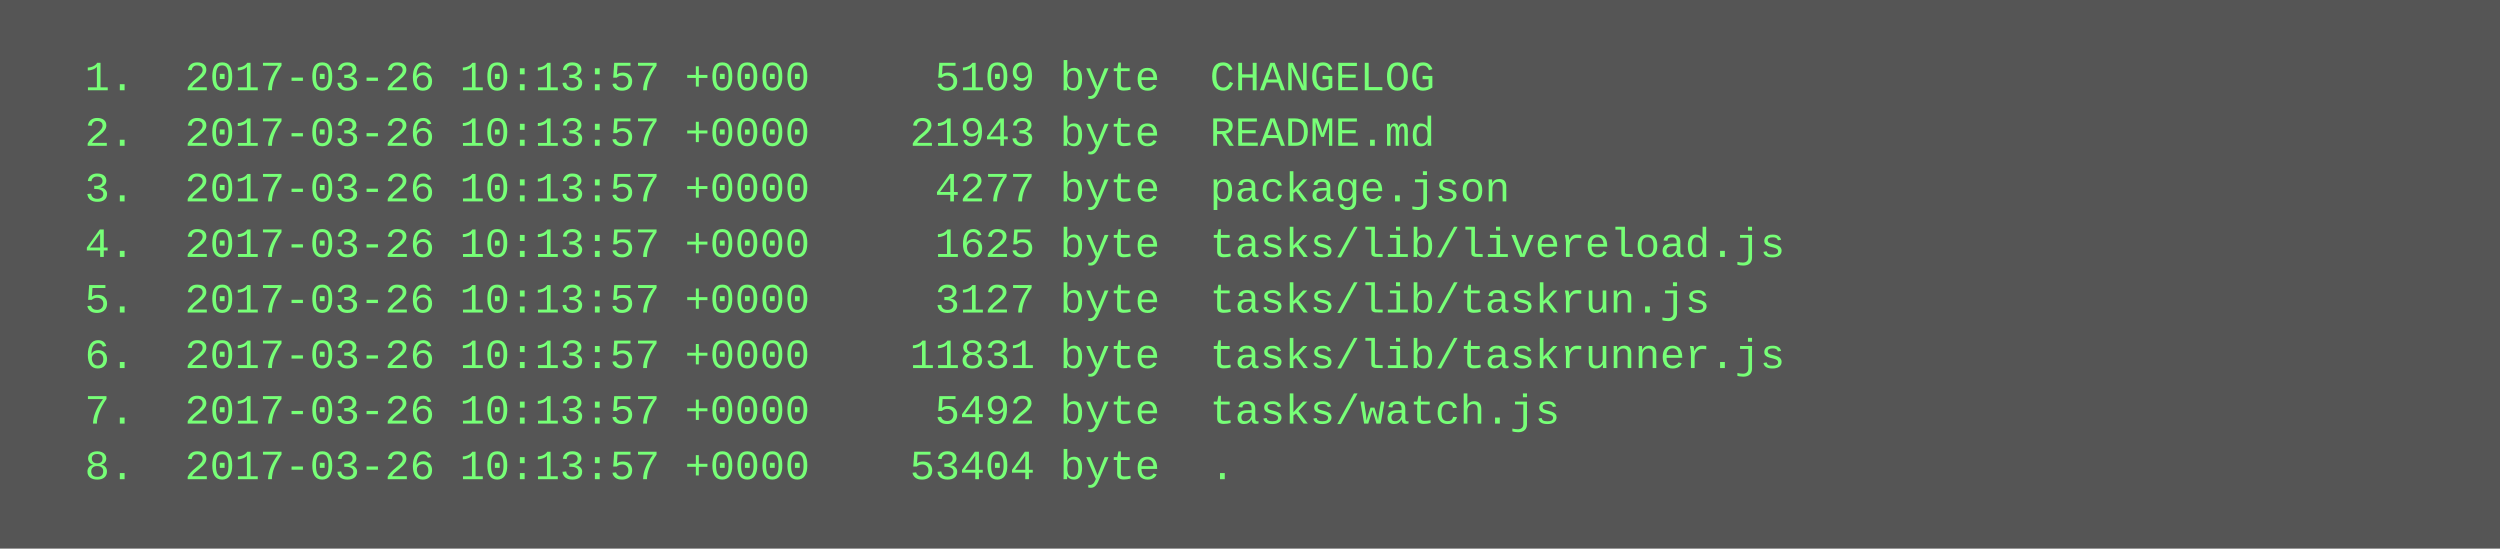
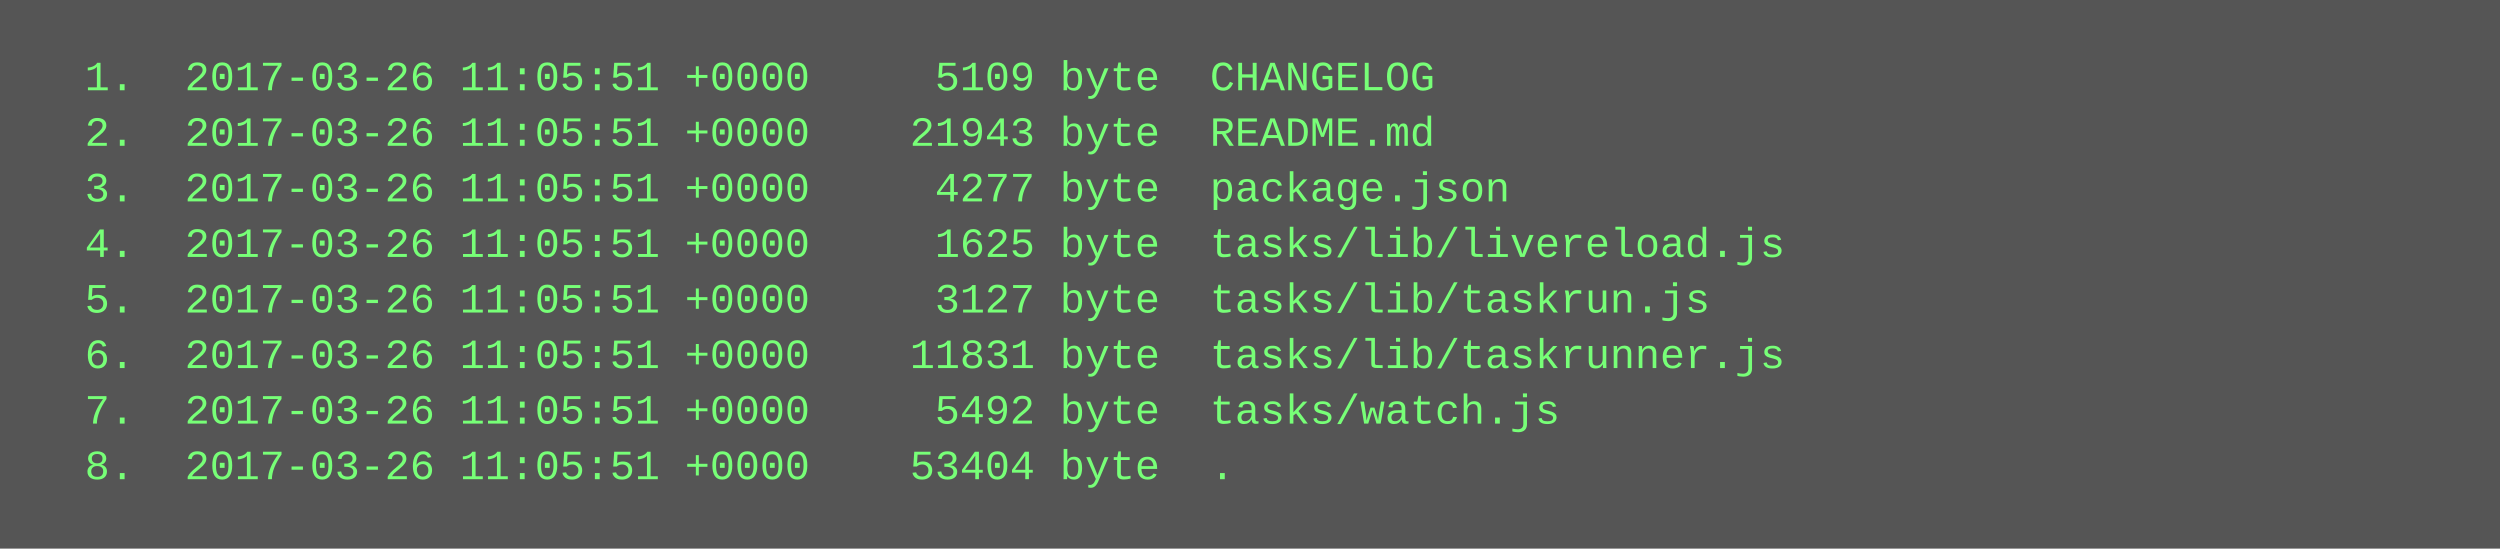
<svg xmlns="http://www.w3.org/2000/svg" height="158" width="720">
  <rect height="158" fill="#555" width="720" />
  <text fill="#7f7" font-family="Courier New" font-size="12" xml:space="preserve">
-     <tspan x="10" y="26">  1.  2017-03-26 10:13:57 +0000     5109 byte  CHANGELOG</tspan>
-     <tspan x="10" y="42">  2.  2017-03-26 10:13:57 +0000    21943 byte  README.md</tspan>
-     <tspan x="10" y="58">  3.  2017-03-26 10:13:57 +0000     4277 byte  package.json</tspan>
-     <tspan x="10" y="74">  4.  2017-03-26 10:13:57 +0000     1625 byte  tasks/lib/livereload.js</tspan>
-     <tspan x="10" y="90">  5.  2017-03-26 10:13:57 +0000     3127 byte  tasks/lib/taskrun.js</tspan>
-     <tspan x="10" y="106">  6.  2017-03-26 10:13:57 +0000    11831 byte  tasks/lib/taskrunner.js</tspan>
-     <tspan x="10" y="122">  7.  2017-03-26 10:13:57 +0000     5492 byte  tasks/watch.js</tspan>
-     <tspan x="10" y="138">  8.  2017-03-26 10:13:57 +0000    53404 byte  .</tspan>
+     <tspan x="10" y="26">  1.  2017-03-26 11:05:51 +0000     5109 byte  CHANGELOG</tspan>
+     <tspan x="10" y="42">  2.  2017-03-26 11:05:51 +0000    21943 byte  README.md</tspan>
+     <tspan x="10" y="58">  3.  2017-03-26 11:05:51 +0000     4277 byte  package.json</tspan>
+     <tspan x="10" y="74">  4.  2017-03-26 11:05:51 +0000     1625 byte  tasks/lib/livereload.js</tspan>
+     <tspan x="10" y="90">  5.  2017-03-26 11:05:51 +0000     3127 byte  tasks/lib/taskrun.js</tspan>
+     <tspan x="10" y="106">  6.  2017-03-26 11:05:51 +0000    11831 byte  tasks/lib/taskrunner.js</tspan>
+     <tspan x="10" y="122">  7.  2017-03-26 11:05:51 +0000     5492 byte  tasks/watch.js</tspan>
+     <tspan x="10" y="138">  8.  2017-03-26 11:05:51 +0000    53404 byte  .</tspan>
  </text>
</svg>
